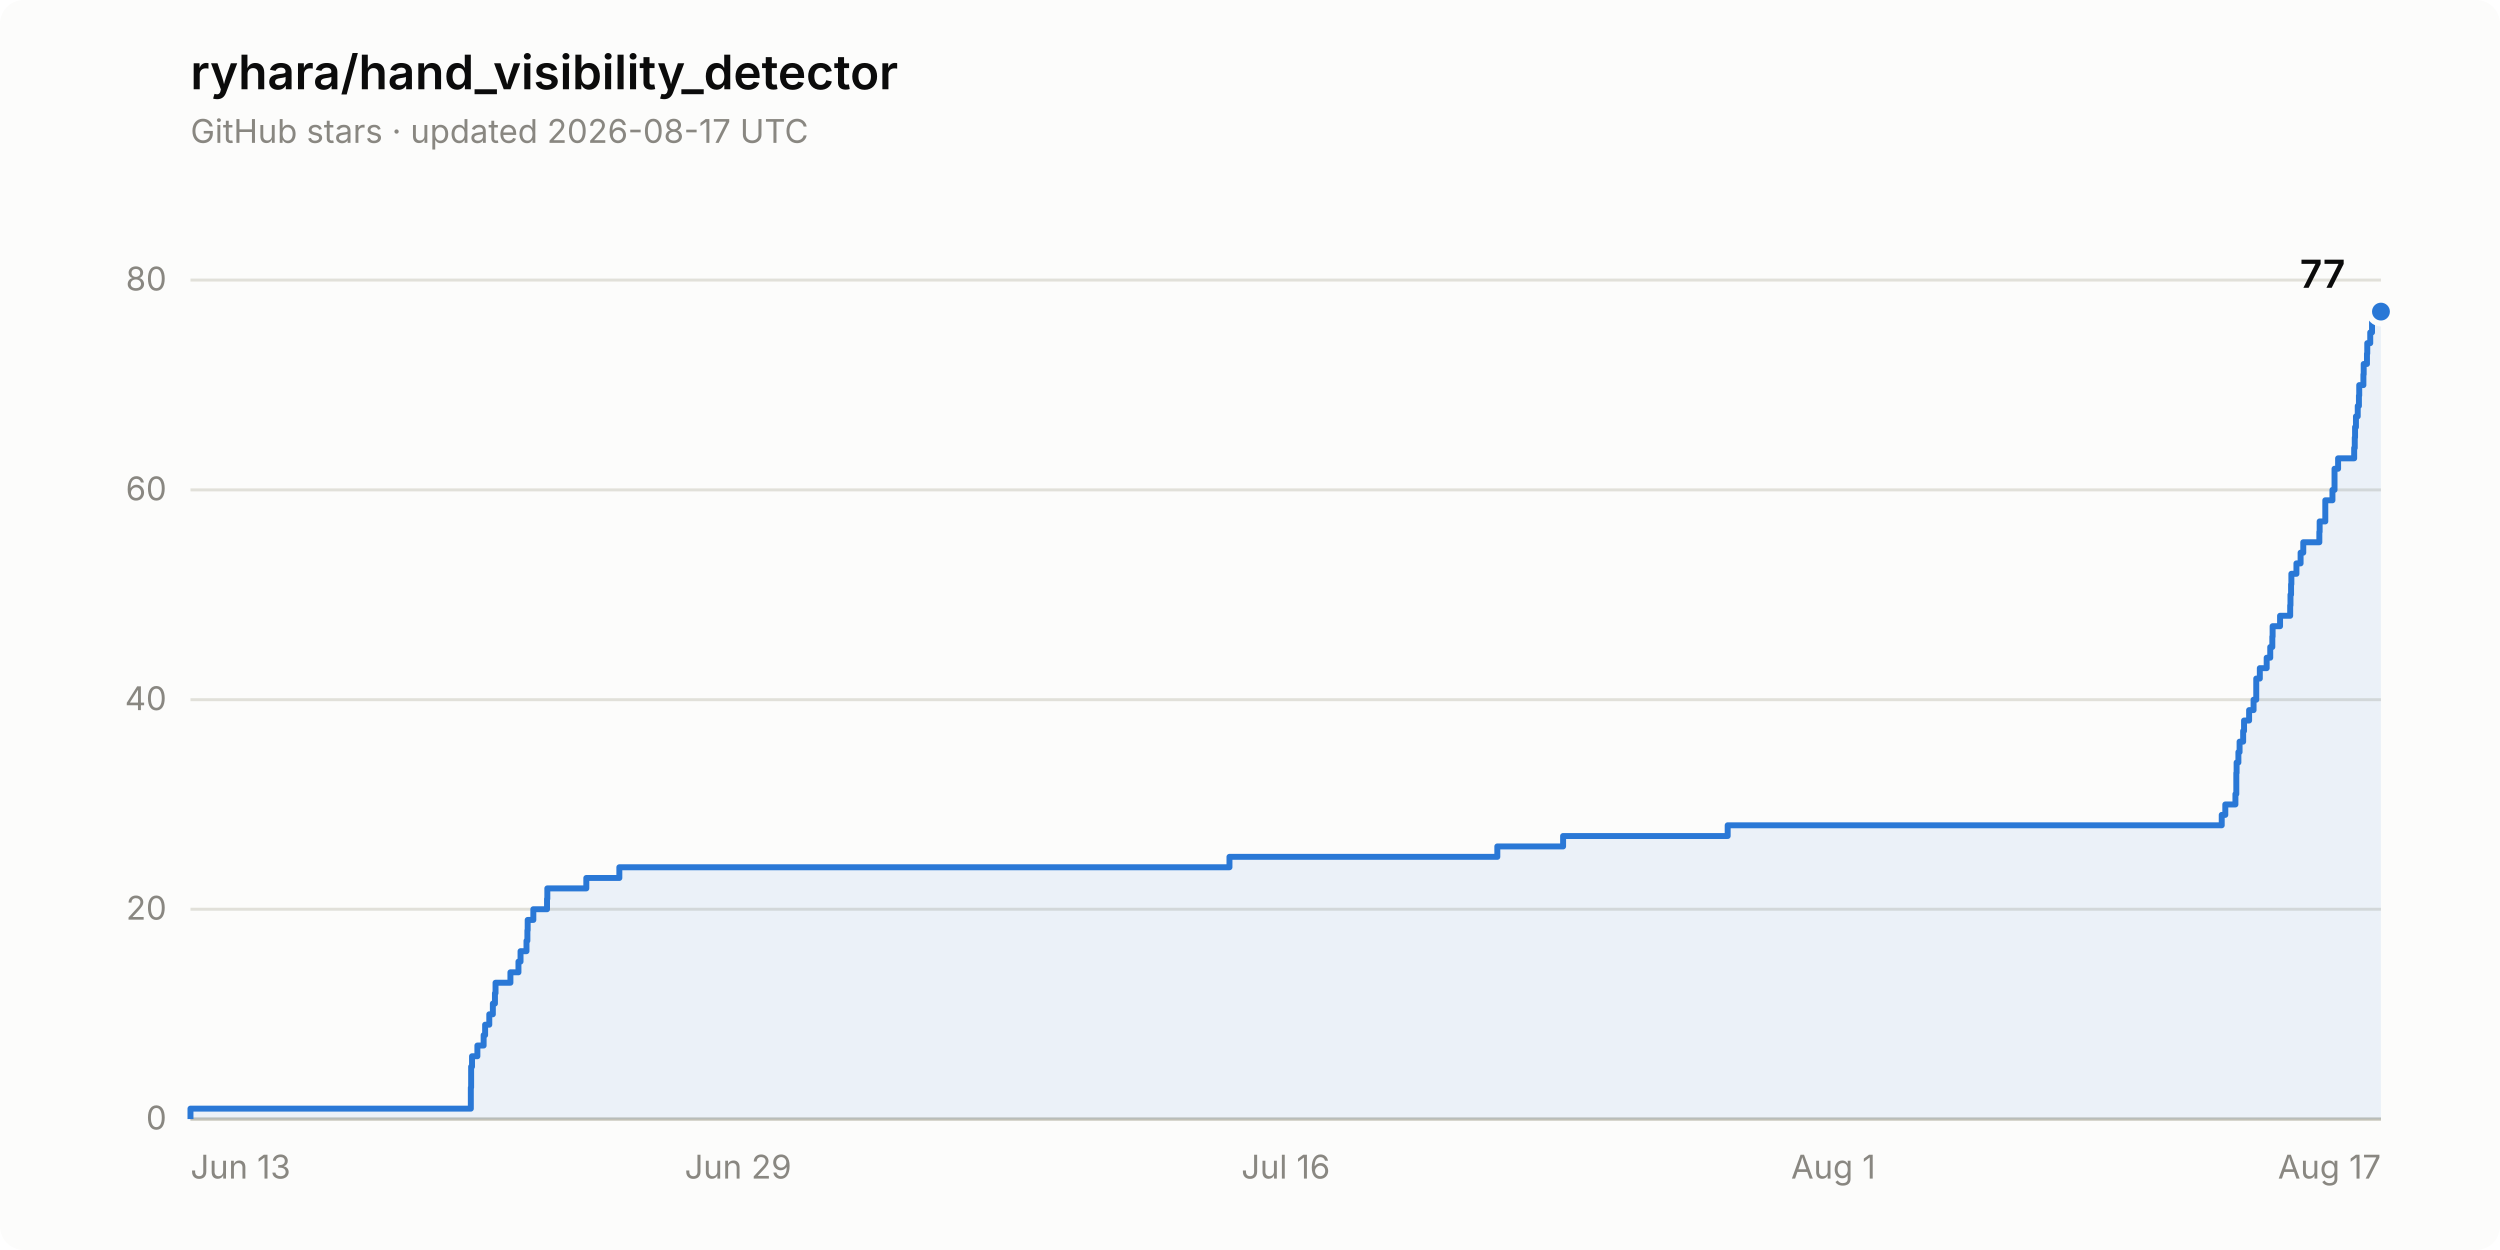
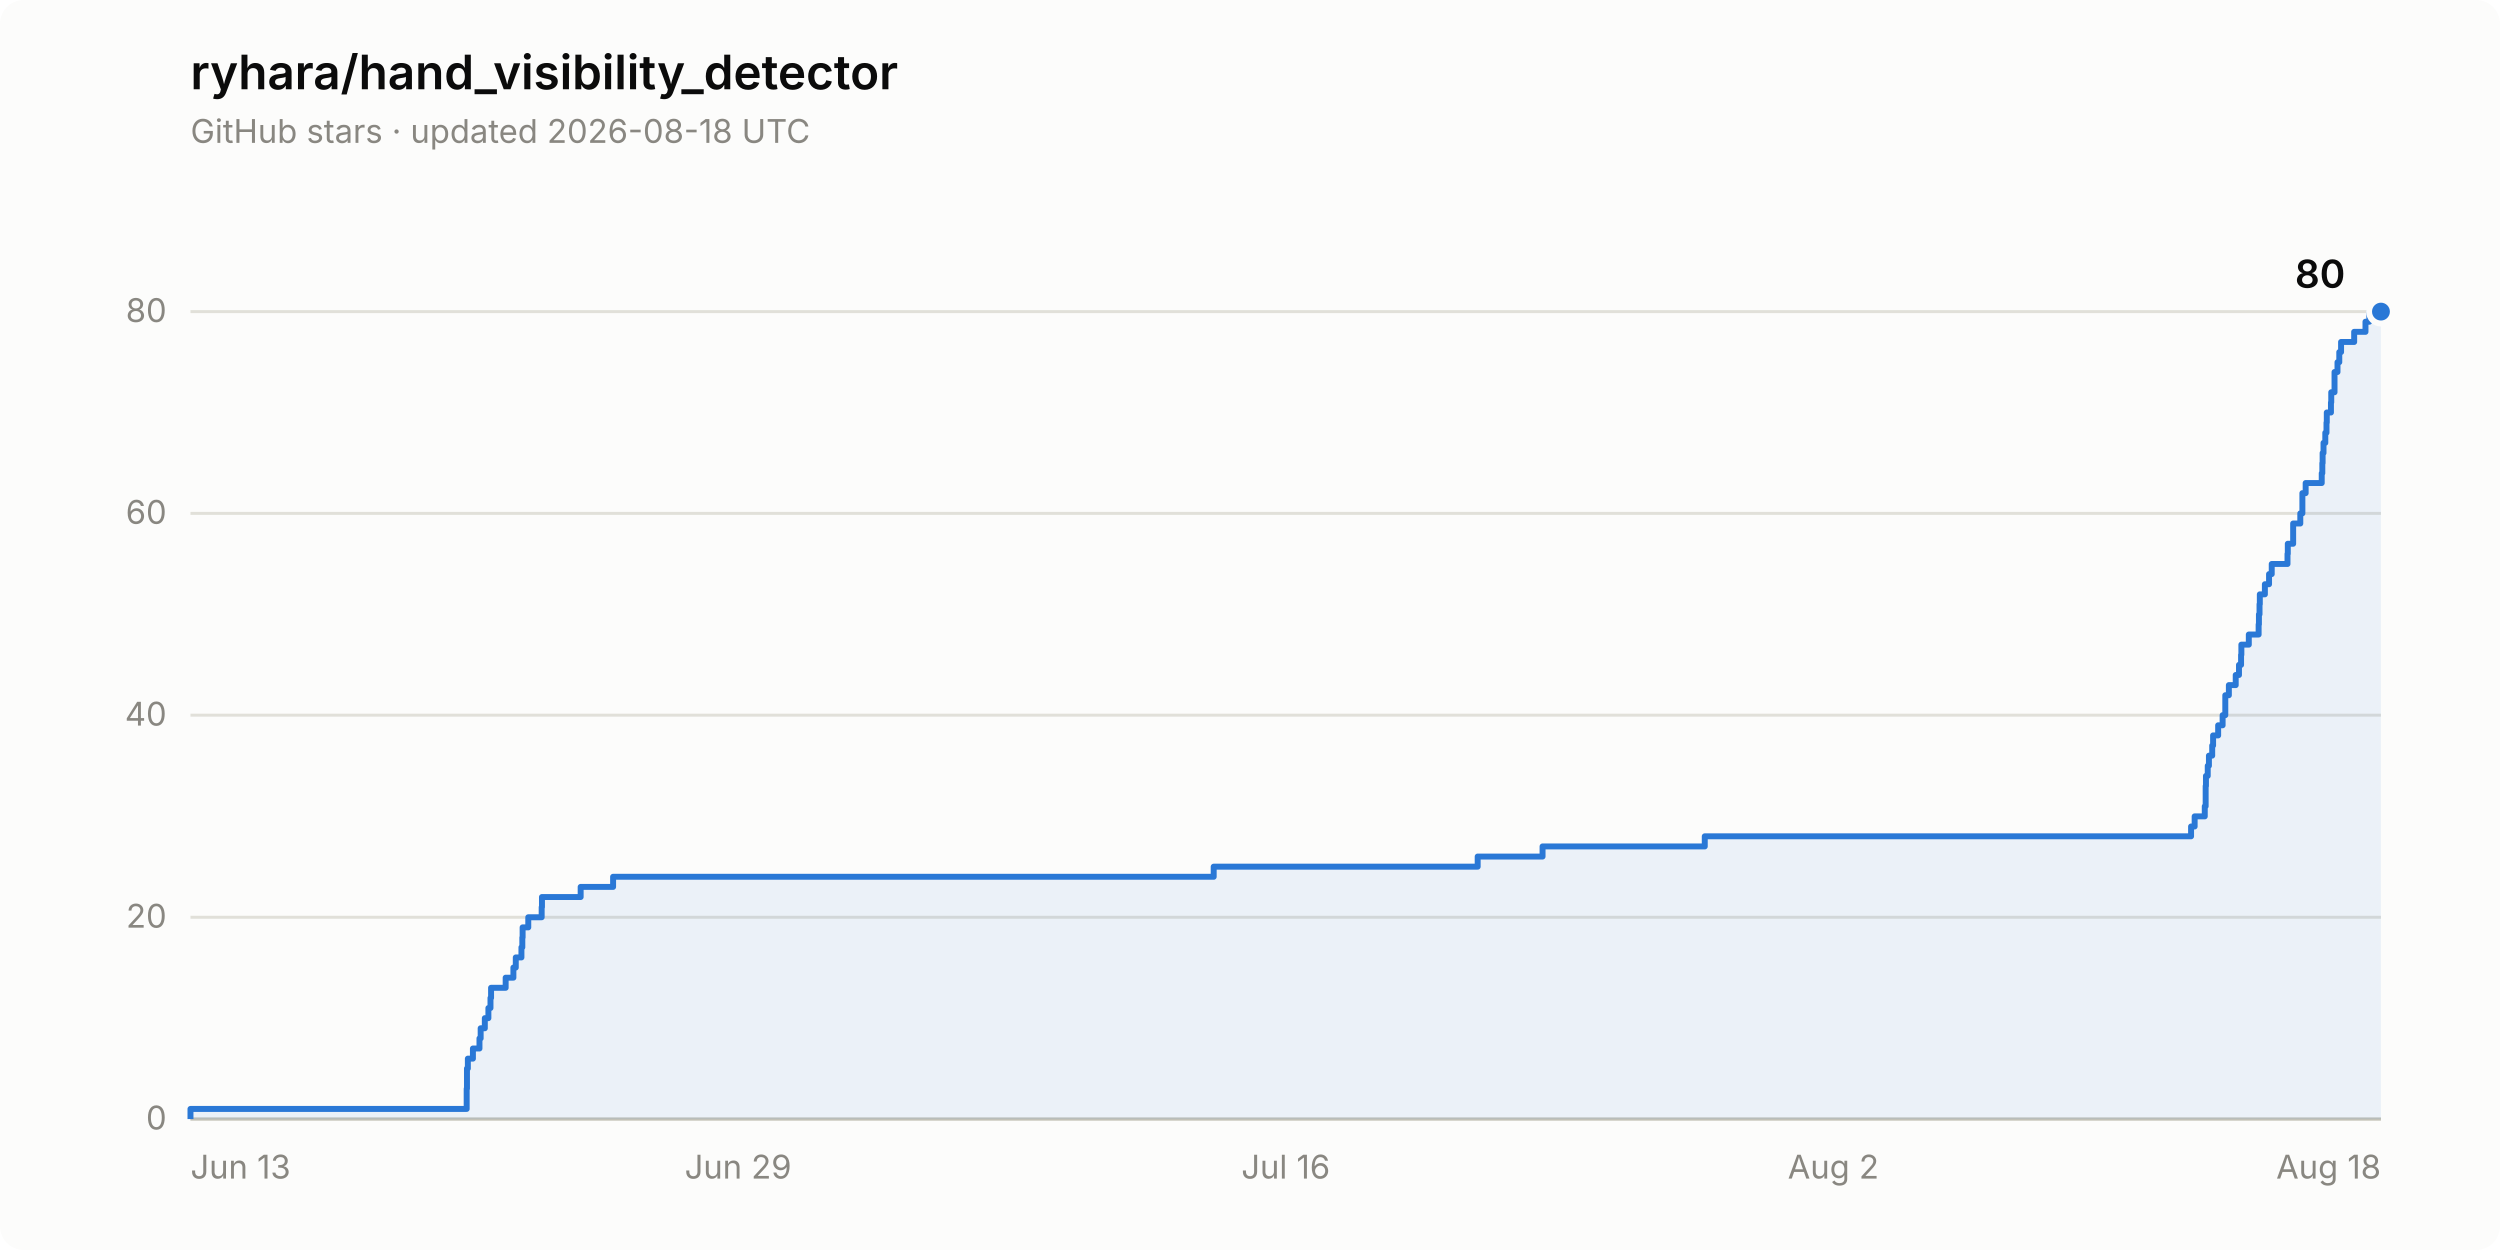
- <svg xmlns="http://www.w3.org/2000/svg" width="840" height="420" viewBox="0 0 840 420" role="img" aria-label="Star history of ryhara/hand_visibility_detector: 77 stars">
+ <svg xmlns="http://www.w3.org/2000/svg" width="840" height="420" viewBox="0 0 840 420" role="img" aria-label="Star history of ryhara/hand_visibility_detector: 80 stars">
  <rect width="840" height="420" rx="8" fill="#fcfcfb" />
  <text x="64" y="30" font-family="system-ui, -apple-system, &quot;Segoe UI&quot;, sans-serif" font-size="16" font-weight="600" fill="#0b0b0b">ryhara/hand_visibility_detector</text>
-   <text x="64" y="48" font-family="system-ui, -apple-system, &quot;Segoe UI&quot;, sans-serif" font-size="11" fill="#898781">GitHub stars · updated 2026-08-17 UTC</text>
+   <text x="64" y="48" font-family="system-ui, -apple-system, &quot;Segoe UI&quot;, sans-serif" font-size="11" fill="#898781">GitHub stars · updated 2026-08-18 UTC</text>
  <line x1="64" y1="376.0" x2="800" y2="376.0" stroke="#e1e0d9" stroke-width="1" />
  <text x="56" y="379.5" font-family="system-ui, -apple-system, &quot;Segoe UI&quot;, sans-serif" font-size="11" fill="#898781" text-anchor="end" style="font-variant-numeric: tabular-nums">0</text>
-   <line x1="64" y1="305.5" x2="800" y2="305.5" stroke="#e1e0d9" stroke-width="1" />
-   <text x="56" y="309.0" font-family="system-ui, -apple-system, &quot;Segoe UI&quot;, sans-serif" font-size="11" fill="#898781" text-anchor="end" style="font-variant-numeric: tabular-nums">20</text>
-   <line x1="64" y1="235.1" x2="800" y2="235.1" stroke="#e1e0d9" stroke-width="1" />
-   <text x="56" y="238.6" font-family="system-ui, -apple-system, &quot;Segoe UI&quot;, sans-serif" font-size="11" fill="#898781" text-anchor="end" style="font-variant-numeric: tabular-nums">40</text>
-   <line x1="64" y1="164.6" x2="800" y2="164.6" stroke="#e1e0d9" stroke-width="1" />
-   <text x="56" y="168.1" font-family="system-ui, -apple-system, &quot;Segoe UI&quot;, sans-serif" font-size="11" fill="#898781" text-anchor="end" style="font-variant-numeric: tabular-nums">60</text>
-   <line x1="64" y1="94.1" x2="800" y2="94.1" stroke="#e1e0d9" stroke-width="1" />
-   <text x="56" y="97.6" font-family="system-ui, -apple-system, &quot;Segoe UI&quot;, sans-serif" font-size="11" fill="#898781" text-anchor="end" style="font-variant-numeric: tabular-nums">80</text>
+   <line x1="64" y1="308.2" x2="800" y2="308.2" stroke="#e1e0d9" stroke-width="1" />
+   <text x="56" y="311.7" font-family="system-ui, -apple-system, &quot;Segoe UI&quot;, sans-serif" font-size="11" fill="#898781" text-anchor="end" style="font-variant-numeric: tabular-nums">20</text>
+   <line x1="64" y1="240.3" x2="800" y2="240.3" stroke="#e1e0d9" stroke-width="1" />
+   <text x="56" y="243.8" font-family="system-ui, -apple-system, &quot;Segoe UI&quot;, sans-serif" font-size="11" fill="#898781" text-anchor="end" style="font-variant-numeric: tabular-nums">40</text>
+   <line x1="64" y1="172.5" x2="800" y2="172.5" stroke="#e1e0d9" stroke-width="1" />
+   <text x="56" y="176.0" font-family="system-ui, -apple-system, &quot;Segoe UI&quot;, sans-serif" font-size="11" fill="#898781" text-anchor="end" style="font-variant-numeric: tabular-nums">60</text>
+   <line x1="64" y1="104.7" x2="800" y2="104.7" stroke="#e1e0d9" stroke-width="1" />
+   <text x="56" y="108.2" font-family="system-ui, -apple-system, &quot;Segoe UI&quot;, sans-serif" font-size="11" fill="#898781" text-anchor="end" style="font-variant-numeric: tabular-nums">80</text>
  <line x1="64" y1="376.0" x2="800" y2="376.0" stroke="#c3c2b7" stroke-width="1" />
  <text x="64.0" y="396" font-family="system-ui, -apple-system, &quot;Segoe UI&quot;, sans-serif" font-size="11" fill="#898781" text-anchor="start">Jun 13</text>
  <text x="248.0" y="396" font-family="system-ui, -apple-system, &quot;Segoe UI&quot;, sans-serif" font-size="11" fill="#898781" text-anchor="middle">Jun 29</text>
  <text x="432.0" y="396" font-family="system-ui, -apple-system, &quot;Segoe UI&quot;, sans-serif" font-size="11" fill="#898781" text-anchor="middle">Jul 16</text>
-   <text x="616.0" y="396" font-family="system-ui, -apple-system, &quot;Segoe UI&quot;, sans-serif" font-size="11" fill="#898781" text-anchor="middle">Aug 1</text>
-   <text x="800.0" y="396" font-family="system-ui, -apple-system, &quot;Segoe UI&quot;, sans-serif" font-size="11" fill="#898781" text-anchor="end">Aug 17</text>
-   <path d="M 64.0 376.0 L 64.0 372.5 L 158.2 372.5 L 158.2 369.0 L 158.2 369.0 L 158.2 365.4 L 158.3 365.4 L 158.3 361.9 L 158.3 361.9 L 158.3 358.4 L 158.6 358.4 L 158.6 354.9 L 160.4 354.9 L 160.4 351.3 L 162.5 351.3 L 162.5 347.8 L 163.0 347.8 L 163.0 344.3 L 164.4 344.3 L 164.4 340.8 L 165.6 340.8 L 165.6 337.2 L 166.3 337.2 L 166.3 333.7 L 166.5 333.7 L 166.5 330.2 L 171.5 330.2 L 171.5 326.7 L 174.2 326.7 L 174.2 323.1 L 174.9 323.1 L 174.9 319.6 L 176.9 319.6 L 176.9 316.1 L 177.2 316.1 L 177.2 312.6 L 177.3 312.6 L 177.3 309.1 L 179.2 309.1 L 179.2 305.5 L 183.8 305.5 L 183.8 302.0 L 183.9 302.0 L 183.9 298.5 L 197.0 298.5 L 197.0 295.0 L 208.1 295.0 L 208.1 291.4 L 413.1 291.4 L 413.1 287.9 L 503.1 287.9 L 503.1 284.4 L 525.2 284.4 L 525.2 280.9 L 580.5 280.9 L 580.5 277.3 L 746.5 277.3 L 746.5 273.8 L 747.7 273.8 L 747.7 270.3 L 751.1 270.3 L 751.1 266.8 L 751.4 266.8 L 751.4 263.3 L 751.4 263.3 L 751.4 259.7 L 751.5 259.7 L 751.5 256.2 L 752.1 256.2 L 752.1 252.7 L 752.5 252.7 L 752.5 249.2 L 753.7 249.2 L 753.7 245.6 L 754.0 245.6 L 754.0 242.1 L 755.7 242.1 L 755.7 238.6 L 757.2 238.6 L 757.2 235.1 L 758.1 235.1 L 758.1 231.5 L 758.1 231.5 L 758.1 228.0 L 759.3 228.0 L 759.3 224.5 L 761.6 224.5 L 761.6 221.0 L 762.8 221.0 L 762.8 217.4 L 763.5 217.4 L 763.5 213.9 L 763.6 213.9 L 763.6 210.4 L 766.1 210.4 L 766.1 206.9 L 769.5 206.9 L 769.5 203.4 L 769.6 203.4 L 769.6 199.8 L 769.8 199.8 L 769.8 196.3 L 769.9 196.3 L 769.9 192.8 L 771.6 192.8 L 771.6 189.3 L 773.0 189.3 L 773.0 185.7 L 773.9 185.7 L 773.9 182.2 L 779.3 182.2 L 779.3 178.7 L 779.4 178.7 L 779.4 175.2 L 781.3 175.2 L 781.3 171.6 L 781.3 171.6 L 781.3 168.1 L 783.7 168.1 L 783.7 164.6 L 784.4 164.6 L 784.4 161.1 L 784.4 161.1 L 784.4 157.5 L 785.6 157.5 L 785.6 154.0 L 791.0 154.0 L 791.0 150.5 L 791.2 150.5 L 791.2 147.0 L 791.3 147.0 L 791.3 143.5 L 791.6 143.5 L 791.6 139.9 L 792.2 139.9 L 792.2 136.4 L 792.6 136.4 L 792.6 132.9 L 792.7 132.9 L 792.7 129.4 L 794.1 129.4 L 794.1 125.8 L 794.2 125.8 L 794.2 122.3 L 795.3 122.3 L 795.3 118.8 L 795.4 118.8 L 795.4 115.3 L 796.4 115.3 L 796.4 111.7 L 797.0 111.7 L 797.0 108.2 L 797.6 108.2 L 797.6 104.7 L 800.0 104.7 L 800.0 376.0 Z" fill="#2a78d6" fill-opacity="0.08" stroke="none" />
-   <path d="M 64.0 376.0 L 64.0 372.5 L 158.2 372.5 L 158.2 369.0 L 158.2 369.0 L 158.2 365.4 L 158.3 365.4 L 158.3 361.9 L 158.3 361.9 L 158.3 358.4 L 158.6 358.4 L 158.6 354.9 L 160.4 354.9 L 160.4 351.3 L 162.5 351.3 L 162.5 347.8 L 163.0 347.8 L 163.0 344.3 L 164.4 344.3 L 164.4 340.8 L 165.6 340.8 L 165.6 337.2 L 166.3 337.2 L 166.3 333.7 L 166.5 333.7 L 166.5 330.2 L 171.5 330.2 L 171.5 326.7 L 174.2 326.7 L 174.2 323.1 L 174.9 323.1 L 174.9 319.6 L 176.9 319.6 L 176.9 316.1 L 177.2 316.1 L 177.2 312.6 L 177.3 312.6 L 177.3 309.1 L 179.2 309.1 L 179.2 305.5 L 183.8 305.5 L 183.8 302.0 L 183.9 302.0 L 183.9 298.5 L 197.0 298.5 L 197.0 295.0 L 208.1 295.0 L 208.1 291.4 L 413.1 291.4 L 413.1 287.9 L 503.1 287.9 L 503.1 284.4 L 525.2 284.4 L 525.2 280.9 L 580.5 280.9 L 580.5 277.3 L 746.5 277.3 L 746.5 273.8 L 747.7 273.8 L 747.7 270.3 L 751.1 270.3 L 751.1 266.8 L 751.4 266.8 L 751.4 263.3 L 751.4 263.3 L 751.4 259.7 L 751.5 259.7 L 751.5 256.2 L 752.1 256.2 L 752.1 252.7 L 752.5 252.7 L 752.5 249.2 L 753.7 249.2 L 753.7 245.6 L 754.0 245.6 L 754.0 242.1 L 755.7 242.1 L 755.7 238.6 L 757.2 238.6 L 757.2 235.1 L 758.1 235.1 L 758.1 231.5 L 758.1 231.5 L 758.1 228.0 L 759.3 228.0 L 759.3 224.5 L 761.6 224.5 L 761.6 221.0 L 762.8 221.0 L 762.8 217.4 L 763.5 217.4 L 763.5 213.9 L 763.6 213.9 L 763.6 210.4 L 766.1 210.4 L 766.1 206.9 L 769.5 206.9 L 769.5 203.4 L 769.6 203.4 L 769.6 199.8 L 769.8 199.8 L 769.8 196.3 L 769.9 196.3 L 769.9 192.8 L 771.6 192.8 L 771.6 189.3 L 773.0 189.3 L 773.0 185.7 L 773.9 185.7 L 773.9 182.2 L 779.3 182.2 L 779.3 178.7 L 779.4 178.7 L 779.4 175.2 L 781.3 175.2 L 781.3 171.6 L 781.3 171.6 L 781.3 168.1 L 783.7 168.1 L 783.7 164.6 L 784.4 164.6 L 784.4 161.1 L 784.4 161.1 L 784.4 157.5 L 785.6 157.5 L 785.6 154.0 L 791.0 154.0 L 791.0 150.5 L 791.2 150.5 L 791.2 147.0 L 791.3 147.0 L 791.3 143.5 L 791.6 143.5 L 791.6 139.9 L 792.2 139.9 L 792.2 136.4 L 792.6 136.4 L 792.6 132.9 L 792.7 132.9 L 792.7 129.4 L 794.1 129.4 L 794.1 125.8 L 794.2 125.8 L 794.2 122.3 L 795.3 122.3 L 795.3 118.8 L 795.4 118.8 L 795.4 115.3 L 796.4 115.3 L 796.4 111.7 L 797.0 111.7 L 797.0 108.2 L 797.6 108.2 L 797.6 104.7 L 800.0 104.7" fill="none" stroke="#2a78d6" stroke-width="2" stroke-linejoin="round" />
+   <text x="616.0" y="396" font-family="system-ui, -apple-system, &quot;Segoe UI&quot;, sans-serif" font-size="11" fill="#898781" text-anchor="middle">Aug 2</text>
+   <text x="800.0" y="396" font-family="system-ui, -apple-system, &quot;Segoe UI&quot;, sans-serif" font-size="11" fill="#898781" text-anchor="end">Aug 18</text>
+   <path d="M 64.0 376.0 L 64.0 372.6 L 156.8 372.6 L 156.8 369.2 L 156.8 369.2 L 156.8 365.8 L 156.9 365.8 L 156.9 362.4 L 156.9 362.4 L 156.9 359.0 L 157.2 359.0 L 157.2 355.7 L 158.9 355.7 L 158.9 352.3 L 161.1 352.3 L 161.1 348.9 L 161.5 348.9 L 161.5 345.5 L 162.9 345.5 L 162.9 342.1 L 164.1 342.1 L 164.1 338.7 L 164.8 338.7 L 164.8 335.3 L 165.0 335.3 L 165.0 331.9 L 169.9 331.9 L 169.9 328.5 L 172.5 328.5 L 172.5 325.1 L 173.3 325.1 L 173.3 321.7 L 175.2 321.7 L 175.2 318.3 L 175.5 318.3 L 175.5 315.0 L 175.6 315.0 L 175.6 311.6 L 177.5 311.6 L 177.5 308.2 L 182.0 308.2 L 182.0 304.8 L 182.1 304.8 L 182.1 301.4 L 195.1 301.4 L 195.1 298.0 L 206.0 298.0 L 206.0 294.6 L 407.8 294.6 L 407.8 291.2 L 496.5 291.2 L 496.5 287.8 L 518.3 287.8 L 518.3 284.4 L 572.8 284.4 L 572.8 281.0 L 736.2 281.0 L 736.2 277.7 L 737.4 277.7 L 737.4 274.3 L 740.8 274.3 L 740.8 270.9 L 741.1 270.9 L 741.1 267.5 L 741.1 267.5 L 741.1 264.1 L 741.2 264.1 L 741.2 260.7 L 741.8 260.7 L 741.8 257.3 L 742.2 257.3 L 742.2 253.9 L 743.3 253.9 L 743.3 250.5 L 743.6 250.5 L 743.6 247.1 L 745.3 247.1 L 745.3 243.7 L 746.8 243.7 L 746.8 240.3 L 747.7 240.3 L 747.7 237.0 L 747.7 237.0 L 747.7 233.6 L 748.9 233.6 L 748.9 230.2 L 751.2 230.2 L 751.2 226.8 L 752.3 226.8 L 752.3 223.4 L 753.0 223.4 L 753.0 220.0 L 753.1 220.0 L 753.1 216.6 L 755.6 216.6 L 755.6 213.2 L 758.9 213.2 L 758.9 209.8 L 759.0 209.8 L 759.0 206.4 L 759.2 206.4 L 759.2 203.0 L 759.3 203.0 L 759.3 199.7 L 761.0 199.7 L 761.0 196.3 L 762.4 196.3 L 762.4 192.9 L 763.3 192.9 L 763.3 189.5 L 768.6 189.5 L 768.6 186.1 L 768.7 186.1 L 768.7 182.7 L 770.5 182.7 L 770.5 179.3 L 770.5 179.3 L 770.5 175.9 L 772.9 175.9 L 772.9 172.5 L 773.6 172.5 L 773.6 169.1 L 773.6 169.1 L 773.6 165.7 L 774.7 165.7 L 774.7 162.3 L 780.1 162.3 L 780.1 159.0 L 780.3 159.0 L 780.3 155.6 L 780.4 155.6 L 780.4 152.2 L 780.7 152.2 L 780.7 148.8 L 781.3 148.8 L 781.3 145.4 L 781.7 145.4 L 781.7 142.0 L 781.8 142.0 L 781.8 138.6 L 783.2 138.6 L 783.2 135.2 L 783.3 135.2 L 783.3 131.8 L 784.4 131.8 L 784.4 128.4 L 784.4 128.4 L 784.4 125.0 L 785.4 125.0 L 785.4 121.7 L 786.0 121.7 L 786.0 118.3 L 786.6 118.3 L 786.6 114.9 L 791.0 114.9 L 791.0 111.5 L 794.8 111.5 L 794.8 108.1 L 796.1 108.1 L 796.1 104.7 L 800.0 104.7 L 800.0 376.0 Z" fill="#2a78d6" fill-opacity="0.08" stroke="none" />
+   <path d="M 64.0 376.0 L 64.0 372.6 L 156.8 372.6 L 156.8 369.2 L 156.8 369.2 L 156.8 365.8 L 156.9 365.8 L 156.9 362.4 L 156.9 362.4 L 156.9 359.0 L 157.2 359.0 L 157.2 355.7 L 158.9 355.7 L 158.9 352.3 L 161.1 352.3 L 161.1 348.9 L 161.5 348.9 L 161.5 345.5 L 162.9 345.5 L 162.9 342.1 L 164.1 342.1 L 164.1 338.7 L 164.8 338.7 L 164.8 335.3 L 165.0 335.3 L 165.0 331.9 L 169.9 331.9 L 169.9 328.5 L 172.5 328.5 L 172.5 325.1 L 173.3 325.1 L 173.3 321.7 L 175.2 321.7 L 175.2 318.3 L 175.5 318.3 L 175.5 315.0 L 175.6 315.0 L 175.6 311.6 L 177.5 311.6 L 177.5 308.2 L 182.0 308.2 L 182.0 304.8 L 182.1 304.8 L 182.1 301.4 L 195.1 301.4 L 195.1 298.0 L 206.0 298.0 L 206.0 294.6 L 407.8 294.6 L 407.8 291.2 L 496.5 291.2 L 496.5 287.8 L 518.3 287.8 L 518.3 284.4 L 572.8 284.4 L 572.8 281.0 L 736.2 281.0 L 736.2 277.7 L 737.4 277.7 L 737.4 274.3 L 740.8 274.3 L 740.8 270.9 L 741.1 270.9 L 741.1 267.5 L 741.1 267.5 L 741.1 264.1 L 741.2 264.1 L 741.2 260.7 L 741.8 260.7 L 741.8 257.3 L 742.2 257.3 L 742.2 253.9 L 743.3 253.9 L 743.3 250.5 L 743.6 250.5 L 743.6 247.1 L 745.3 247.1 L 745.3 243.7 L 746.8 243.7 L 746.8 240.3 L 747.7 240.3 L 747.7 237.0 L 747.7 237.0 L 747.7 233.6 L 748.9 233.6 L 748.9 230.2 L 751.2 230.2 L 751.2 226.8 L 752.3 226.8 L 752.3 223.4 L 753.0 223.4 L 753.0 220.0 L 753.1 220.0 L 753.1 216.6 L 755.6 216.6 L 755.6 213.2 L 758.9 213.2 L 758.9 209.8 L 759.0 209.8 L 759.0 206.4 L 759.2 206.4 L 759.2 203.0 L 759.3 203.0 L 759.3 199.7 L 761.0 199.7 L 761.0 196.3 L 762.4 196.3 L 762.4 192.9 L 763.3 192.9 L 763.3 189.5 L 768.6 189.5 L 768.6 186.1 L 768.7 186.1 L 768.7 182.7 L 770.5 182.7 L 770.5 179.3 L 770.5 179.3 L 770.5 175.9 L 772.9 175.9 L 772.9 172.5 L 773.6 172.5 L 773.6 169.1 L 773.6 169.1 L 773.6 165.7 L 774.7 165.7 L 774.7 162.3 L 780.1 162.3 L 780.1 159.0 L 780.3 159.0 L 780.3 155.6 L 780.4 155.6 L 780.4 152.2 L 780.7 152.2 L 780.7 148.8 L 781.3 148.8 L 781.3 145.4 L 781.7 145.4 L 781.7 142.0 L 781.8 142.0 L 781.8 138.6 L 783.2 138.6 L 783.2 135.2 L 783.3 135.2 L 783.3 131.8 L 784.4 131.8 L 784.4 128.4 L 784.4 128.4 L 784.4 125.0 L 785.4 125.0 L 785.4 121.7 L 786.0 121.7 L 786.0 118.3 L 786.6 118.3 L 786.6 114.9 L 791.0 114.9 L 791.0 111.5 L 794.8 111.5 L 794.8 108.1 L 796.1 108.1 L 796.1 104.7 L 800.0 104.7" fill="none" stroke="#2a78d6" stroke-width="2" stroke-linejoin="round" />
  <circle cx="800.0" cy="104.7" r="4" fill="#2a78d6" stroke="#fcfcfb" stroke-width="2" />
-   <text x="788.0" y="96.7" font-family="system-ui, -apple-system, &quot;Segoe UI&quot;, sans-serif" font-size="13" font-weight="600" fill="#0b0b0b" text-anchor="end" style="font-variant-numeric: tabular-nums">77</text>
+   <text x="788.0" y="96.7" font-family="system-ui, -apple-system, &quot;Segoe UI&quot;, sans-serif" font-size="13" font-weight="600" fill="#0b0b0b" text-anchor="end" style="font-variant-numeric: tabular-nums">80</text>
</svg>
